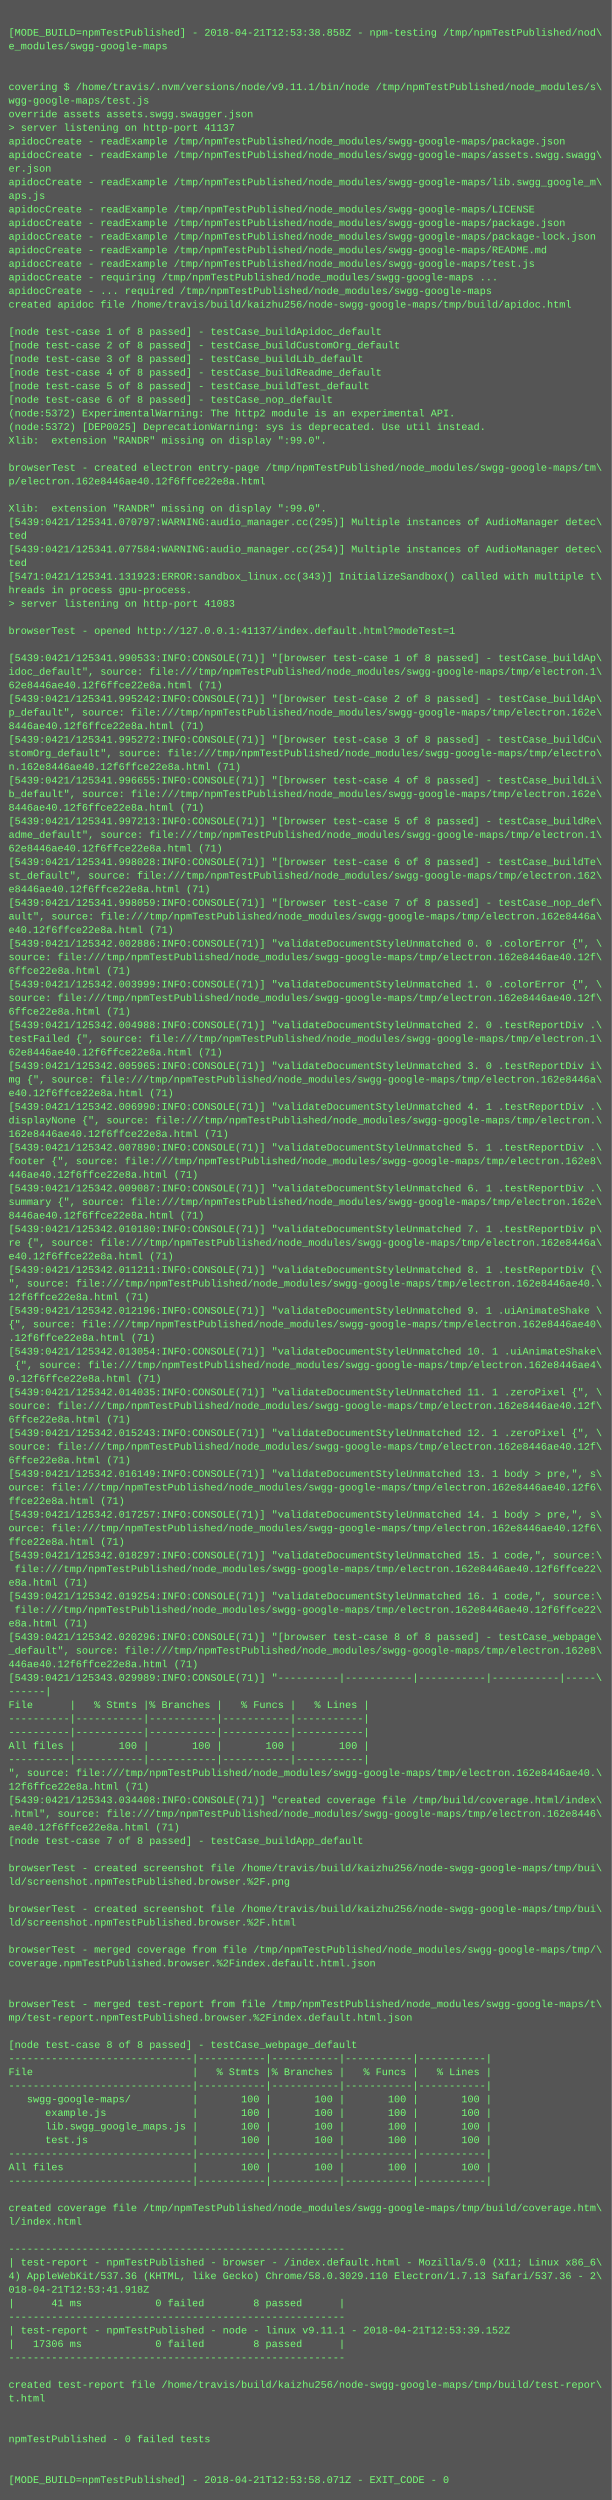
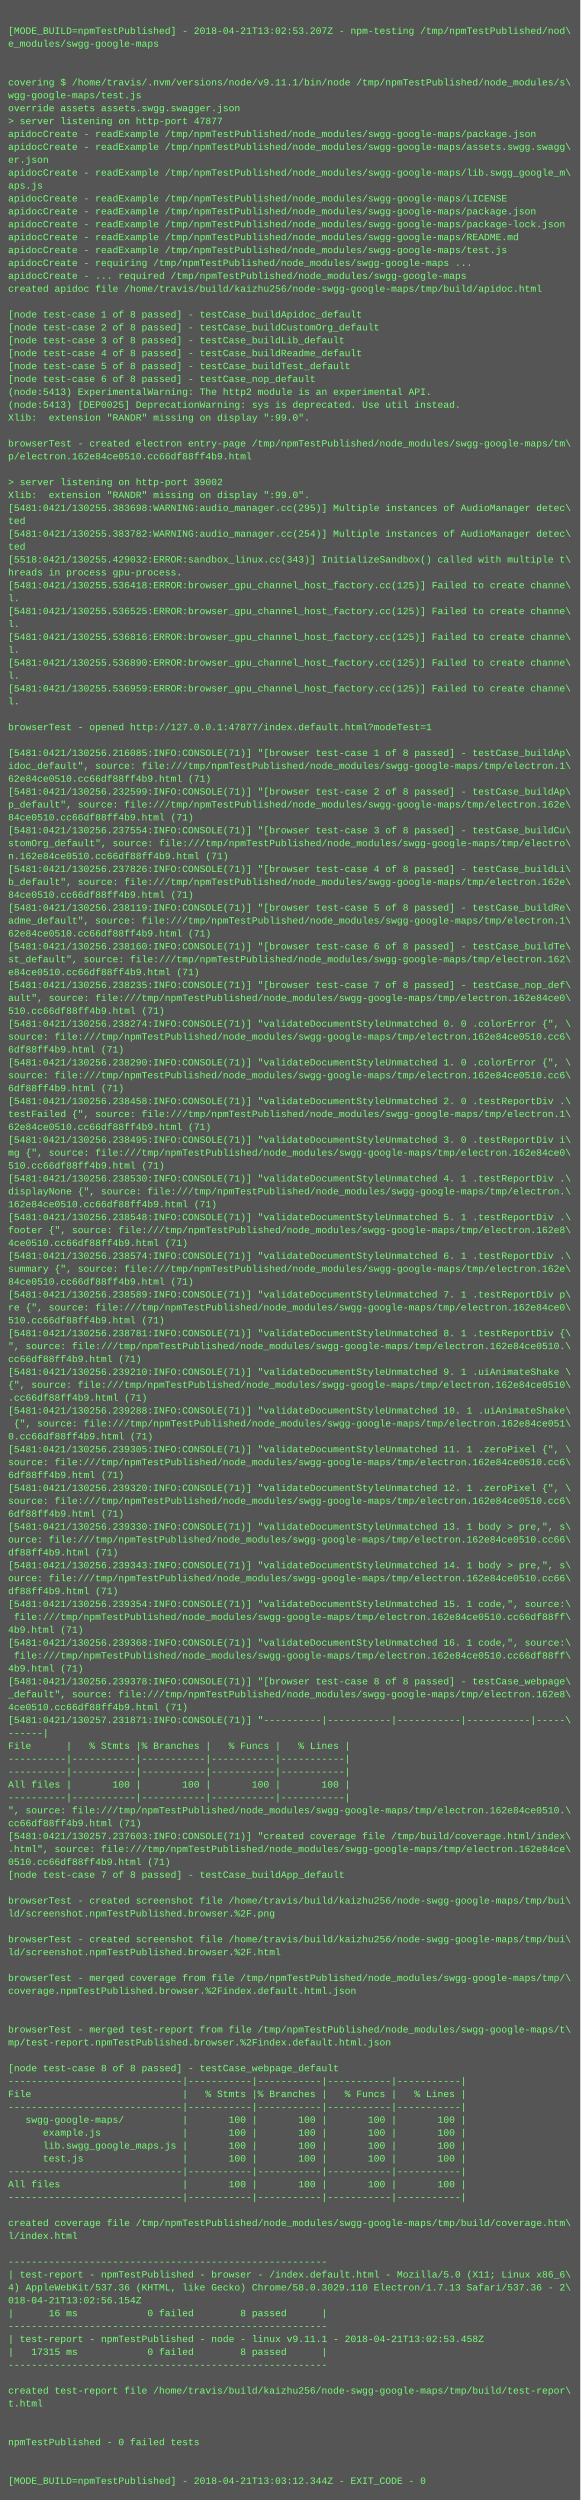
- <svg xmlns="http://www.w3.org/2000/svg" height="2942" width="720">
-   <rect height="2942" fill="#555" width="720" />
+ <svg xmlns="http://www.w3.org/2000/svg" height="3102" width="720">
+   <rect height="3102" fill="#555" width="720" />
  <text fill="#7f7" font-family="Courier New" font-size="12" xml:space="preserve">
    <tspan x="10" y="26" />
-     <tspan x="10" y="42">[MODE_BUILD=npmTestPublished] - 2018-04-21T12:53:38.858Z - npm-testing /tmp/npmTestPublished/nod\</tspan>
+     <tspan x="10" y="42">[MODE_BUILD=npmTestPublished] - 2018-04-21T13:02:53.207Z - npm-testing /tmp/npmTestPublished/nod\</tspan>
    <tspan x="10" y="58">e_modules/swgg-google-maps</tspan>
    <tspan x="10" y="74" />
    <tspan x="10" y="90" />
    <tspan x="10" y="106">covering $ /home/travis/.nvm/versions/node/v9.11.1/bin/node /tmp/npmTestPublished/node_modules/s\</tspan>
    <tspan x="10" y="122">wgg-google-maps/test.js</tspan>
    <tspan x="10" y="138">override assets assets.swgg.swagger.json</tspan>
-     <tspan x="10" y="154">&gt; server listening on http-port 41137</tspan>
+     <tspan x="10" y="154">&gt; server listening on http-port 47877</tspan>
    <tspan x="10" y="170">apidocCreate - readExample /tmp/npmTestPublished/node_modules/swgg-google-maps/package.json</tspan>
    <tspan x="10" y="186">apidocCreate - readExample /tmp/npmTestPublished/node_modules/swgg-google-maps/assets.swgg.swagg\</tspan>
    <tspan x="10" y="202">er.json</tspan>
    <tspan x="10" y="218">apidocCreate - readExample /tmp/npmTestPublished/node_modules/swgg-google-maps/lib.swgg_google_m\</tspan>
    <tspan x="10" y="234">aps.js</tspan>
    <tspan x="10" y="250">apidocCreate - readExample /tmp/npmTestPublished/node_modules/swgg-google-maps/LICENSE</tspan>
    <tspan x="10" y="266">apidocCreate - readExample /tmp/npmTestPublished/node_modules/swgg-google-maps/package.json</tspan>
    <tspan x="10" y="282">apidocCreate - readExample /tmp/npmTestPublished/node_modules/swgg-google-maps/package-lock.json</tspan>
    <tspan x="10" y="298">apidocCreate - readExample /tmp/npmTestPublished/node_modules/swgg-google-maps/README.md</tspan>
    <tspan x="10" y="314">apidocCreate - readExample /tmp/npmTestPublished/node_modules/swgg-google-maps/test.js</tspan>
    <tspan x="10" y="330">apidocCreate - requiring /tmp/npmTestPublished/node_modules/swgg-google-maps ...</tspan>
    <tspan x="10" y="346">apidocCreate - ... required /tmp/npmTestPublished/node_modules/swgg-google-maps</tspan>
    <tspan x="10" y="362">created apidoc file /home/travis/build/kaizhu256/node-swgg-google-maps/tmp/build/apidoc.html</tspan>
    <tspan x="10" y="378" />
    <tspan x="10" y="394">[node test-case 1 of 8 passed] - testCase_buildApidoc_default</tspan>
    <tspan x="10" y="410">[node test-case 2 of 8 passed] - testCase_buildCustomOrg_default</tspan>
    <tspan x="10" y="426">[node test-case 3 of 8 passed] - testCase_buildLib_default</tspan>
    <tspan x="10" y="442">[node test-case 4 of 8 passed] - testCase_buildReadme_default</tspan>
    <tspan x="10" y="458">[node test-case 5 of 8 passed] - testCase_buildTest_default</tspan>
    <tspan x="10" y="474">[node test-case 6 of 8 passed] - testCase_nop_default</tspan>
-     <tspan x="10" y="490">(node:5372) ExperimentalWarning: The http2 module is an experimental API.</tspan>
-     <tspan x="10" y="506">(node:5372) [DEP0025] DeprecationWarning: sys is deprecated. Use util instead.</tspan>
+     <tspan x="10" y="490">(node:5413) ExperimentalWarning: The http2 module is an experimental API.</tspan>
+     <tspan x="10" y="506">(node:5413) [DEP0025] DeprecationWarning: sys is deprecated. Use util instead.</tspan>
    <tspan x="10" y="522">Xlib:  extension "RANDR" missing on display ":99.0".</tspan>
    <tspan x="10" y="538" />
    <tspan x="10" y="554">browserTest - created electron entry-page /tmp/npmTestPublished/node_modules/swgg-google-maps/tm\</tspan>
-     <tspan x="10" y="570">p/electron.162e8446ae40.12f6ffce22e8a.html</tspan>
+     <tspan x="10" y="570">p/electron.162e84ce0510.cc66df88ff4b9.html</tspan>
    <tspan x="10" y="586" />
-     <tspan x="10" y="602">Xlib:  extension "RANDR" missing on display ":99.0".</tspan>
-     <tspan x="10" y="618">[5439:0421/125341.070797:WARNING:audio_manager.cc(295)] Multiple instances of AudioManager detec\</tspan>
-     <tspan x="10" y="634">ted</tspan>
-     <tspan x="10" y="650">[5439:0421/125341.077584:WARNING:audio_manager.cc(254)] Multiple instances of AudioManager detec\</tspan>
-     <tspan x="10" y="666">ted</tspan>
-     <tspan x="10" y="682">[5471:0421/125341.131923:ERROR:sandbox_linux.cc(343)] InitializeSandbox() called with multiple t\</tspan>
-     <tspan x="10" y="698">hreads in process gpu-process. </tspan>
-     <tspan x="10" y="714">&gt; server listening on http-port 41083</tspan>
-     <tspan x="10" y="730" />
-     <tspan x="10" y="746">browserTest - opened http://127.0.0.1:41137/index.default.html?modeTest=1</tspan>
-     <tspan x="10" y="762" />
-     <tspan x="10" y="778">[5439:0421/125341.990533:INFO:CONSOLE(71)] "[browser test-case 1 of 8 passed] - testCase_buildAp\</tspan>
-     <tspan x="10" y="794">idoc_default", source: file:///tmp/npmTestPublished/node_modules/swgg-google-maps/tmp/electron.1\</tspan>
-     <tspan x="10" y="810">62e8446ae40.12f6ffce22e8a.html (71)</tspan>
-     <tspan x="10" y="826">[5439:0421/125341.995242:INFO:CONSOLE(71)] "[browser test-case 2 of 8 passed] - testCase_buildAp\</tspan>
-     <tspan x="10" y="842">p_default", source: file:///tmp/npmTestPublished/node_modules/swgg-google-maps/tmp/electron.162e\</tspan>
-     <tspan x="10" y="858">8446ae40.12f6ffce22e8a.html (71)</tspan>
-     <tspan x="10" y="874">[5439:0421/125341.995272:INFO:CONSOLE(71)] "[browser test-case 3 of 8 passed] - testCase_buildCu\</tspan>
-     <tspan x="10" y="890">stomOrg_default", source: file:///tmp/npmTestPublished/node_modules/swgg-google-maps/tmp/electro\</tspan>
-     <tspan x="10" y="906">n.162e8446ae40.12f6ffce22e8a.html (71)</tspan>
-     <tspan x="10" y="922">[5439:0421/125341.996655:INFO:CONSOLE(71)] "[browser test-case 4 of 8 passed] - testCase_buildLi\</tspan>
-     <tspan x="10" y="938">b_default", source: file:///tmp/npmTestPublished/node_modules/swgg-google-maps/tmp/electron.162e\</tspan>
-     <tspan x="10" y="954">8446ae40.12f6ffce22e8a.html (71)</tspan>
-     <tspan x="10" y="970">[5439:0421/125341.997213:INFO:CONSOLE(71)] "[browser test-case 5 of 8 passed] - testCase_buildRe\</tspan>
-     <tspan x="10" y="986">adme_default", source: file:///tmp/npmTestPublished/node_modules/swgg-google-maps/tmp/electron.1\</tspan>
-     <tspan x="10" y="1002">62e8446ae40.12f6ffce22e8a.html (71)</tspan>
-     <tspan x="10" y="1018">[5439:0421/125341.998028:INFO:CONSOLE(71)] "[browser test-case 6 of 8 passed] - testCase_buildTe\</tspan>
-     <tspan x="10" y="1034">st_default", source: file:///tmp/npmTestPublished/node_modules/swgg-google-maps/tmp/electron.162\</tspan>
-     <tspan x="10" y="1050">e8446ae40.12f6ffce22e8a.html (71)</tspan>
-     <tspan x="10" y="1066">[5439:0421/125341.998059:INFO:CONSOLE(71)] "[browser test-case 7 of 8 passed] - testCase_nop_def\</tspan>
-     <tspan x="10" y="1082">ault", source: file:///tmp/npmTestPublished/node_modules/swgg-google-maps/tmp/electron.162e8446a\</tspan>
-     <tspan x="10" y="1098">e40.12f6ffce22e8a.html (71)</tspan>
-     <tspan x="10" y="1114">[5439:0421/125342.002886:INFO:CONSOLE(71)] "validateDocumentStyleUnmatched 0. 0 .colorError {", \</tspan>
-     <tspan x="10" y="1130">source: file:///tmp/npmTestPublished/node_modules/swgg-google-maps/tmp/electron.162e8446ae40.12f\</tspan>
-     <tspan x="10" y="1146">6ffce22e8a.html (71)</tspan>
-     <tspan x="10" y="1162">[5439:0421/125342.003999:INFO:CONSOLE(71)] "validateDocumentStyleUnmatched 1. 0 .colorError {", \</tspan>
-     <tspan x="10" y="1178">source: file:///tmp/npmTestPublished/node_modules/swgg-google-maps/tmp/electron.162e8446ae40.12f\</tspan>
-     <tspan x="10" y="1194">6ffce22e8a.html (71)</tspan>
-     <tspan x="10" y="1210">[5439:0421/125342.004988:INFO:CONSOLE(71)] "validateDocumentStyleUnmatched 2. 0 .testReportDiv .\</tspan>
-     <tspan x="10" y="1226">testFailed {", source: file:///tmp/npmTestPublished/node_modules/swgg-google-maps/tmp/electron.1\</tspan>
-     <tspan x="10" y="1242">62e8446ae40.12f6ffce22e8a.html (71)</tspan>
-     <tspan x="10" y="1258">[5439:0421/125342.005965:INFO:CONSOLE(71)] "validateDocumentStyleUnmatched 3. 0 .testReportDiv i\</tspan>
-     <tspan x="10" y="1274">mg {", source: file:///tmp/npmTestPublished/node_modules/swgg-google-maps/tmp/electron.162e8446a\</tspan>
-     <tspan x="10" y="1290">e40.12f6ffce22e8a.html (71)</tspan>
-     <tspan x="10" y="1306">[5439:0421/125342.006990:INFO:CONSOLE(71)] "validateDocumentStyleUnmatched 4. 1 .testReportDiv .\</tspan>
-     <tspan x="10" y="1322">displayNone {", source: file:///tmp/npmTestPublished/node_modules/swgg-google-maps/tmp/electron.\</tspan>
-     <tspan x="10" y="1338">162e8446ae40.12f6ffce22e8a.html (71)</tspan>
-     <tspan x="10" y="1354">[5439:0421/125342.007890:INFO:CONSOLE(71)] "validateDocumentStyleUnmatched 5. 1 .testReportDiv .\</tspan>
-     <tspan x="10" y="1370">footer {", source: file:///tmp/npmTestPublished/node_modules/swgg-google-maps/tmp/electron.162e8\</tspan>
-     <tspan x="10" y="1386">446ae40.12f6ffce22e8a.html (71)</tspan>
-     <tspan x="10" y="1402">[5439:0421/125342.009087:INFO:CONSOLE(71)] "validateDocumentStyleUnmatched 6. 1 .testReportDiv .\</tspan>
-     <tspan x="10" y="1418">summary {", source: file:///tmp/npmTestPublished/node_modules/swgg-google-maps/tmp/electron.162e\</tspan>
-     <tspan x="10" y="1434">8446ae40.12f6ffce22e8a.html (71)</tspan>
-     <tspan x="10" y="1450">[5439:0421/125342.010180:INFO:CONSOLE(71)] "validateDocumentStyleUnmatched 7. 1 .testReportDiv p\</tspan>
-     <tspan x="10" y="1466">re {", source: file:///tmp/npmTestPublished/node_modules/swgg-google-maps/tmp/electron.162e8446a\</tspan>
-     <tspan x="10" y="1482">e40.12f6ffce22e8a.html (71)</tspan>
-     <tspan x="10" y="1498">[5439:0421/125342.011211:INFO:CONSOLE(71)] "validateDocumentStyleUnmatched 8. 1 .testReportDiv {\</tspan>
-     <tspan x="10" y="1514">", source: file:///tmp/npmTestPublished/node_modules/swgg-google-maps/tmp/electron.162e8446ae40.\</tspan>
-     <tspan x="10" y="1530">12f6ffce22e8a.html (71)</tspan>
-     <tspan x="10" y="1546">[5439:0421/125342.012196:INFO:CONSOLE(71)] "validateDocumentStyleUnmatched 9. 1 .uiAnimateShake \</tspan>
-     <tspan x="10" y="1562">{", source: file:///tmp/npmTestPublished/node_modules/swgg-google-maps/tmp/electron.162e8446ae40\</tspan>
-     <tspan x="10" y="1578">.12f6ffce22e8a.html (71)</tspan>
-     <tspan x="10" y="1594">[5439:0421/125342.013054:INFO:CONSOLE(71)] "validateDocumentStyleUnmatched 10. 1 .uiAnimateShake\</tspan>
-     <tspan x="10" y="1610"> {", source: file:///tmp/npmTestPublished/node_modules/swgg-google-maps/tmp/electron.162e8446ae4\</tspan>
-     <tspan x="10" y="1626">0.12f6ffce22e8a.html (71)</tspan>
-     <tspan x="10" y="1642">[5439:0421/125342.014035:INFO:CONSOLE(71)] "validateDocumentStyleUnmatched 11. 1 .zeroPixel {", \</tspan>
-     <tspan x="10" y="1658">source: file:///tmp/npmTestPublished/node_modules/swgg-google-maps/tmp/electron.162e8446ae40.12f\</tspan>
-     <tspan x="10" y="1674">6ffce22e8a.html (71)</tspan>
-     <tspan x="10" y="1690">[5439:0421/125342.015243:INFO:CONSOLE(71)] "validateDocumentStyleUnmatched 12. 1 .zeroPixel {", \</tspan>
-     <tspan x="10" y="1706">source: file:///tmp/npmTestPublished/node_modules/swgg-google-maps/tmp/electron.162e8446ae40.12f\</tspan>
-     <tspan x="10" y="1722">6ffce22e8a.html (71)</tspan>
-     <tspan x="10" y="1738">[5439:0421/125342.016149:INFO:CONSOLE(71)] "validateDocumentStyleUnmatched 13. 1 body &gt; pre,", s\</tspan>
-     <tspan x="10" y="1754">ource: file:///tmp/npmTestPublished/node_modules/swgg-google-maps/tmp/electron.162e8446ae40.12f6\</tspan>
-     <tspan x="10" y="1770">ffce22e8a.html (71)</tspan>
-     <tspan x="10" y="1786">[5439:0421/125342.017257:INFO:CONSOLE(71)] "validateDocumentStyleUnmatched 14. 1 body &gt; pre,", s\</tspan>
-     <tspan x="10" y="1802">ource: file:///tmp/npmTestPublished/node_modules/swgg-google-maps/tmp/electron.162e8446ae40.12f6\</tspan>
-     <tspan x="10" y="1818">ffce22e8a.html (71)</tspan>
-     <tspan x="10" y="1834">[5439:0421/125342.018297:INFO:CONSOLE(71)] "validateDocumentStyleUnmatched 15. 1 code,", source:\</tspan>
-     <tspan x="10" y="1850"> file:///tmp/npmTestPublished/node_modules/swgg-google-maps/tmp/electron.162e8446ae40.12f6ffce22\</tspan>
-     <tspan x="10" y="1866">e8a.html (71)</tspan>
-     <tspan x="10" y="1882">[5439:0421/125342.019254:INFO:CONSOLE(71)] "validateDocumentStyleUnmatched 16. 1 code,", source:\</tspan>
-     <tspan x="10" y="1898"> file:///tmp/npmTestPublished/node_modules/swgg-google-maps/tmp/electron.162e8446ae40.12f6ffce22\</tspan>
-     <tspan x="10" y="1914">e8a.html (71)</tspan>
-     <tspan x="10" y="1930">[5439:0421/125342.020296:INFO:CONSOLE(71)] "[browser test-case 8 of 8 passed] - testCase_webpage\</tspan>
-     <tspan x="10" y="1946">_default", source: file:///tmp/npmTestPublished/node_modules/swgg-google-maps/tmp/electron.162e8\</tspan>
-     <tspan x="10" y="1962">446ae40.12f6ffce22e8a.html (71)</tspan>
-     <tspan x="10" y="1978">[5439:0421/125343.029989:INFO:CONSOLE(71)] "----------|-----------|-----------|-----------|-----\</tspan>
-     <tspan x="10" y="1994">------|</tspan>
-     <tspan x="10" y="2010">File      |   % Stmts |% Branches |   % Funcs |   % Lines |</tspan>
-     <tspan x="10" y="2026">----------|-----------|-----------|-----------|-----------|</tspan>
-     <tspan x="10" y="2042">----------|-----------|-----------|-----------|-----------|</tspan>
-     <tspan x="10" y="2058">All files |       100 |       100 |       100 |       100 |</tspan>
-     <tspan x="10" y="2074">----------|-----------|-----------|-----------|-----------|</tspan>
-     <tspan x="10" y="2090">", source: file:///tmp/npmTestPublished/node_modules/swgg-google-maps/tmp/electron.162e8446ae40.\</tspan>
-     <tspan x="10" y="2106">12f6ffce22e8a.html (71)</tspan>
-     <tspan x="10" y="2122">[5439:0421/125343.034408:INFO:CONSOLE(71)] "created coverage file /tmp/build/coverage.html/index\</tspan>
-     <tspan x="10" y="2138">.html", source: file:///tmp/npmTestPublished/node_modules/swgg-google-maps/tmp/electron.162e8446\</tspan>
-     <tspan x="10" y="2154">ae40.12f6ffce22e8a.html (71)</tspan>
-     <tspan x="10" y="2170">[node test-case 7 of 8 passed] - testCase_buildApp_default</tspan>
-     <tspan x="10" y="2186" />
-     <tspan x="10" y="2202">browserTest - created screenshot file /home/travis/build/kaizhu256/node-swgg-google-maps/tmp/bui\</tspan>
-     <tspan x="10" y="2218">ld/screenshot.npmTestPublished.browser.%2F.png</tspan>
-     <tspan x="10" y="2234" />
-     <tspan x="10" y="2250">browserTest - created screenshot file /home/travis/build/kaizhu256/node-swgg-google-maps/tmp/bui\</tspan>
-     <tspan x="10" y="2266">ld/screenshot.npmTestPublished.browser.%2F.html</tspan>
-     <tspan x="10" y="2282" />
-     <tspan x="10" y="2298">browserTest - merged coverage from file /tmp/npmTestPublished/node_modules/swgg-google-maps/tmp/\</tspan>
-     <tspan x="10" y="2314">coverage.npmTestPublished.browser.%2Findex.default.html.json</tspan>
-     <tspan x="10" y="2330" />
+     <tspan x="10" y="602">&gt; server listening on http-port 39002</tspan>
+     <tspan x="10" y="618">Xlib:  extension "RANDR" missing on display ":99.0".</tspan>
+     <tspan x="10" y="634">[5481:0421/130255.383698:WARNING:audio_manager.cc(295)] Multiple instances of AudioManager detec\</tspan>
+     <tspan x="10" y="650">ted</tspan>
+     <tspan x="10" y="666">[5481:0421/130255.383782:WARNING:audio_manager.cc(254)] Multiple instances of AudioManager detec\</tspan>
+     <tspan x="10" y="682">ted</tspan>
+     <tspan x="10" y="698">[5518:0421/130255.429032:ERROR:sandbox_linux.cc(343)] InitializeSandbox() called with multiple t\</tspan>
+     <tspan x="10" y="714">hreads in process gpu-process. </tspan>
+     <tspan x="10" y="730">[5481:0421/130255.536418:ERROR:browser_gpu_channel_host_factory.cc(125)] Failed to create channe\</tspan>
+     <tspan x="10" y="746">l.</tspan>
+     <tspan x="10" y="762">[5481:0421/130255.536525:ERROR:browser_gpu_channel_host_factory.cc(125)] Failed to create channe\</tspan>
+     <tspan x="10" y="778">l.</tspan>
+     <tspan x="10" y="794">[5481:0421/130255.536816:ERROR:browser_gpu_channel_host_factory.cc(125)] Failed to create channe\</tspan>
+     <tspan x="10" y="810">l.</tspan>
+     <tspan x="10" y="826">[5481:0421/130255.536890:ERROR:browser_gpu_channel_host_factory.cc(125)] Failed to create channe\</tspan>
+     <tspan x="10" y="842">l.</tspan>
+     <tspan x="10" y="858">[5481:0421/130255.536959:ERROR:browser_gpu_channel_host_factory.cc(125)] Failed to create channe\</tspan>
+     <tspan x="10" y="874">l.</tspan>
+     <tspan x="10" y="890" />
+     <tspan x="10" y="906">browserTest - opened http://127.0.0.1:47877/index.default.html?modeTest=1</tspan>
+     <tspan x="10" y="922" />
+     <tspan x="10" y="938">[5481:0421/130256.216085:INFO:CONSOLE(71)] "[browser test-case 1 of 8 passed] - testCase_buildAp\</tspan>
+     <tspan x="10" y="954">idoc_default", source: file:///tmp/npmTestPublished/node_modules/swgg-google-maps/tmp/electron.1\</tspan>
+     <tspan x="10" y="970">62e84ce0510.cc66df88ff4b9.html (71)</tspan>
+     <tspan x="10" y="986">[5481:0421/130256.232599:INFO:CONSOLE(71)] "[browser test-case 2 of 8 passed] - testCase_buildAp\</tspan>
+     <tspan x="10" y="1002">p_default", source: file:///tmp/npmTestPublished/node_modules/swgg-google-maps/tmp/electron.162e\</tspan>
+     <tspan x="10" y="1018">84ce0510.cc66df88ff4b9.html (71)</tspan>
+     <tspan x="10" y="1034">[5481:0421/130256.237554:INFO:CONSOLE(71)] "[browser test-case 3 of 8 passed] - testCase_buildCu\</tspan>
+     <tspan x="10" y="1050">stomOrg_default", source: file:///tmp/npmTestPublished/node_modules/swgg-google-maps/tmp/electro\</tspan>
+     <tspan x="10" y="1066">n.162e84ce0510.cc66df88ff4b9.html (71)</tspan>
+     <tspan x="10" y="1082">[5481:0421/130256.237826:INFO:CONSOLE(71)] "[browser test-case 4 of 8 passed] - testCase_buildLi\</tspan>
+     <tspan x="10" y="1098">b_default", source: file:///tmp/npmTestPublished/node_modules/swgg-google-maps/tmp/electron.162e\</tspan>
+     <tspan x="10" y="1114">84ce0510.cc66df88ff4b9.html (71)</tspan>
+     <tspan x="10" y="1130">[5481:0421/130256.238119:INFO:CONSOLE(71)] "[browser test-case 5 of 8 passed] - testCase_buildRe\</tspan>
+     <tspan x="10" y="1146">adme_default", source: file:///tmp/npmTestPublished/node_modules/swgg-google-maps/tmp/electron.1\</tspan>
+     <tspan x="10" y="1162">62e84ce0510.cc66df88ff4b9.html (71)</tspan>
+     <tspan x="10" y="1178">[5481:0421/130256.238160:INFO:CONSOLE(71)] "[browser test-case 6 of 8 passed] - testCase_buildTe\</tspan>
+     <tspan x="10" y="1194">st_default", source: file:///tmp/npmTestPublished/node_modules/swgg-google-maps/tmp/electron.162\</tspan>
+     <tspan x="10" y="1210">e84ce0510.cc66df88ff4b9.html (71)</tspan>
+     <tspan x="10" y="1226">[5481:0421/130256.238235:INFO:CONSOLE(71)] "[browser test-case 7 of 8 passed] - testCase_nop_def\</tspan>
+     <tspan x="10" y="1242">ault", source: file:///tmp/npmTestPublished/node_modules/swgg-google-maps/tmp/electron.162e84ce0\</tspan>
+     <tspan x="10" y="1258">510.cc66df88ff4b9.html (71)</tspan>
+     <tspan x="10" y="1274">[5481:0421/130256.238274:INFO:CONSOLE(71)] "validateDocumentStyleUnmatched 0. 0 .colorError {", \</tspan>
+     <tspan x="10" y="1290">source: file:///tmp/npmTestPublished/node_modules/swgg-google-maps/tmp/electron.162e84ce0510.cc6\</tspan>
+     <tspan x="10" y="1306">6df88ff4b9.html (71)</tspan>
+     <tspan x="10" y="1322">[5481:0421/130256.238290:INFO:CONSOLE(71)] "validateDocumentStyleUnmatched 1. 0 .colorError {", \</tspan>
+     <tspan x="10" y="1338">source: file:///tmp/npmTestPublished/node_modules/swgg-google-maps/tmp/electron.162e84ce0510.cc6\</tspan>
+     <tspan x="10" y="1354">6df88ff4b9.html (71)</tspan>
+     <tspan x="10" y="1370">[5481:0421/130256.238458:INFO:CONSOLE(71)] "validateDocumentStyleUnmatched 2. 0 .testReportDiv .\</tspan>
+     <tspan x="10" y="1386">testFailed {", source: file:///tmp/npmTestPublished/node_modules/swgg-google-maps/tmp/electron.1\</tspan>
+     <tspan x="10" y="1402">62e84ce0510.cc66df88ff4b9.html (71)</tspan>
+     <tspan x="10" y="1418">[5481:0421/130256.238495:INFO:CONSOLE(71)] "validateDocumentStyleUnmatched 3. 0 .testReportDiv i\</tspan>
+     <tspan x="10" y="1434">mg {", source: file:///tmp/npmTestPublished/node_modules/swgg-google-maps/tmp/electron.162e84ce0\</tspan>
+     <tspan x="10" y="1450">510.cc66df88ff4b9.html (71)</tspan>
+     <tspan x="10" y="1466">[5481:0421/130256.238530:INFO:CONSOLE(71)] "validateDocumentStyleUnmatched 4. 1 .testReportDiv .\</tspan>
+     <tspan x="10" y="1482">displayNone {", source: file:///tmp/npmTestPublished/node_modules/swgg-google-maps/tmp/electron.\</tspan>
+     <tspan x="10" y="1498">162e84ce0510.cc66df88ff4b9.html (71)</tspan>
+     <tspan x="10" y="1514">[5481:0421/130256.238548:INFO:CONSOLE(71)] "validateDocumentStyleUnmatched 5. 1 .testReportDiv .\</tspan>
+     <tspan x="10" y="1530">footer {", source: file:///tmp/npmTestPublished/node_modules/swgg-google-maps/tmp/electron.162e8\</tspan>
+     <tspan x="10" y="1546">4ce0510.cc66df88ff4b9.html (71)</tspan>
+     <tspan x="10" y="1562">[5481:0421/130256.238574:INFO:CONSOLE(71)] "validateDocumentStyleUnmatched 6. 1 .testReportDiv .\</tspan>
+     <tspan x="10" y="1578">summary {", source: file:///tmp/npmTestPublished/node_modules/swgg-google-maps/tmp/electron.162e\</tspan>
+     <tspan x="10" y="1594">84ce0510.cc66df88ff4b9.html (71)</tspan>
+     <tspan x="10" y="1610">[5481:0421/130256.238589:INFO:CONSOLE(71)] "validateDocumentStyleUnmatched 7. 1 .testReportDiv p\</tspan>
+     <tspan x="10" y="1626">re {", source: file:///tmp/npmTestPublished/node_modules/swgg-google-maps/tmp/electron.162e84ce0\</tspan>
+     <tspan x="10" y="1642">510.cc66df88ff4b9.html (71)</tspan>
+     <tspan x="10" y="1658">[5481:0421/130256.238781:INFO:CONSOLE(71)] "validateDocumentStyleUnmatched 8. 1 .testReportDiv {\</tspan>
+     <tspan x="10" y="1674">", source: file:///tmp/npmTestPublished/node_modules/swgg-google-maps/tmp/electron.162e84ce0510.\</tspan>
+     <tspan x="10" y="1690">cc66df88ff4b9.html (71)</tspan>
+     <tspan x="10" y="1706">[5481:0421/130256.239210:INFO:CONSOLE(71)] "validateDocumentStyleUnmatched 9. 1 .uiAnimateShake \</tspan>
+     <tspan x="10" y="1722">{", source: file:///tmp/npmTestPublished/node_modules/swgg-google-maps/tmp/electron.162e84ce0510\</tspan>
+     <tspan x="10" y="1738">.cc66df88ff4b9.html (71)</tspan>
+     <tspan x="10" y="1754">[5481:0421/130256.239288:INFO:CONSOLE(71)] "validateDocumentStyleUnmatched 10. 1 .uiAnimateShake\</tspan>
+     <tspan x="10" y="1770"> {", source: file:///tmp/npmTestPublished/node_modules/swgg-google-maps/tmp/electron.162e84ce051\</tspan>
+     <tspan x="10" y="1786">0.cc66df88ff4b9.html (71)</tspan>
+     <tspan x="10" y="1802">[5481:0421/130256.239305:INFO:CONSOLE(71)] "validateDocumentStyleUnmatched 11. 1 .zeroPixel {", \</tspan>
+     <tspan x="10" y="1818">source: file:///tmp/npmTestPublished/node_modules/swgg-google-maps/tmp/electron.162e84ce0510.cc6\</tspan>
+     <tspan x="10" y="1834">6df88ff4b9.html (71)</tspan>
+     <tspan x="10" y="1850">[5481:0421/130256.239320:INFO:CONSOLE(71)] "validateDocumentStyleUnmatched 12. 1 .zeroPixel {", \</tspan>
+     <tspan x="10" y="1866">source: file:///tmp/npmTestPublished/node_modules/swgg-google-maps/tmp/electron.162e84ce0510.cc6\</tspan>
+     <tspan x="10" y="1882">6df88ff4b9.html (71)</tspan>
+     <tspan x="10" y="1898">[5481:0421/130256.239330:INFO:CONSOLE(71)] "validateDocumentStyleUnmatched 13. 1 body &gt; pre,", s\</tspan>
+     <tspan x="10" y="1914">ource: file:///tmp/npmTestPublished/node_modules/swgg-google-maps/tmp/electron.162e84ce0510.cc66\</tspan>
+     <tspan x="10" y="1930">df88ff4b9.html (71)</tspan>
+     <tspan x="10" y="1946">[5481:0421/130256.239343:INFO:CONSOLE(71)] "validateDocumentStyleUnmatched 14. 1 body &gt; pre,", s\</tspan>
+     <tspan x="10" y="1962">ource: file:///tmp/npmTestPublished/node_modules/swgg-google-maps/tmp/electron.162e84ce0510.cc66\</tspan>
+     <tspan x="10" y="1978">df88ff4b9.html (71)</tspan>
+     <tspan x="10" y="1994">[5481:0421/130256.239354:INFO:CONSOLE(71)] "validateDocumentStyleUnmatched 15. 1 code,", source:\</tspan>
+     <tspan x="10" y="2010"> file:///tmp/npmTestPublished/node_modules/swgg-google-maps/tmp/electron.162e84ce0510.cc66df88ff\</tspan>
+     <tspan x="10" y="2026">4b9.html (71)</tspan>
+     <tspan x="10" y="2042">[5481:0421/130256.239368:INFO:CONSOLE(71)] "validateDocumentStyleUnmatched 16. 1 code,", source:\</tspan>
+     <tspan x="10" y="2058"> file:///tmp/npmTestPublished/node_modules/swgg-google-maps/tmp/electron.162e84ce0510.cc66df88ff\</tspan>
+     <tspan x="10" y="2074">4b9.html (71)</tspan>
+     <tspan x="10" y="2090">[5481:0421/130256.239378:INFO:CONSOLE(71)] "[browser test-case 8 of 8 passed] - testCase_webpage\</tspan>
+     <tspan x="10" y="2106">_default", source: file:///tmp/npmTestPublished/node_modules/swgg-google-maps/tmp/electron.162e8\</tspan>
+     <tspan x="10" y="2122">4ce0510.cc66df88ff4b9.html (71)</tspan>
+     <tspan x="10" y="2138">[5481:0421/130257.231871:INFO:CONSOLE(71)] "----------|-----------|-----------|-----------|-----\</tspan>
+     <tspan x="10" y="2154">------|</tspan>
+     <tspan x="10" y="2170">File      |   % Stmts |% Branches |   % Funcs |   % Lines |</tspan>
+     <tspan x="10" y="2186">----------|-----------|-----------|-----------|-----------|</tspan>
+     <tspan x="10" y="2202">----------|-----------|-----------|-----------|-----------|</tspan>
+     <tspan x="10" y="2218">All files |       100 |       100 |       100 |       100 |</tspan>
+     <tspan x="10" y="2234">----------|-----------|-----------|-----------|-----------|</tspan>
+     <tspan x="10" y="2250">", source: file:///tmp/npmTestPublished/node_modules/swgg-google-maps/tmp/electron.162e84ce0510.\</tspan>
+     <tspan x="10" y="2266">cc66df88ff4b9.html (71)</tspan>
+     <tspan x="10" y="2282">[5481:0421/130257.237603:INFO:CONSOLE(71)] "created coverage file /tmp/build/coverage.html/index\</tspan>
+     <tspan x="10" y="2298">.html", source: file:///tmp/npmTestPublished/node_modules/swgg-google-maps/tmp/electron.162e84ce\</tspan>
+     <tspan x="10" y="2314">0510.cc66df88ff4b9.html (71)</tspan>
+     <tspan x="10" y="2330">[node test-case 7 of 8 passed] - testCase_buildApp_default</tspan>
    <tspan x="10" y="2346" />
-     <tspan x="10" y="2362">browserTest - merged test-report from file /tmp/npmTestPublished/node_modules/swgg-google-maps/t\</tspan>
-     <tspan x="10" y="2378">mp/test-report.npmTestPublished.browser.%2Findex.default.html.json</tspan>
+     <tspan x="10" y="2362">browserTest - created screenshot file /home/travis/build/kaizhu256/node-swgg-google-maps/tmp/bui\</tspan>
+     <tspan x="10" y="2378">ld/screenshot.npmTestPublished.browser.%2F.png</tspan>
    <tspan x="10" y="2394" />
-     <tspan x="10" y="2410">[node test-case 8 of 8 passed] - testCase_webpage_default</tspan>
-     <tspan x="10" y="2426">------------------------------|-----------|-----------|-----------|-----------|</tspan>
-     <tspan x="10" y="2442">File                          |   % Stmts |% Branches |   % Funcs |   % Lines |</tspan>
-     <tspan x="10" y="2458">------------------------------|-----------|-----------|-----------|-----------|</tspan>
-     <tspan x="10" y="2474">   swgg-google-maps/          |       100 |       100 |       100 |       100 |</tspan>
-     <tspan x="10" y="2490">      example.js              |       100 |       100 |       100 |       100 |</tspan>
-     <tspan x="10" y="2506">      lib.swgg_google_maps.js |       100 |       100 |       100 |       100 |</tspan>
-     <tspan x="10" y="2522">      test.js                 |       100 |       100 |       100 |       100 |</tspan>
-     <tspan x="10" y="2538">------------------------------|-----------|-----------|-----------|-----------|</tspan>
-     <tspan x="10" y="2554">All files                     |       100 |       100 |       100 |       100 |</tspan>
-     <tspan x="10" y="2570">------------------------------|-----------|-----------|-----------|-----------|</tspan>
-     <tspan x="10" y="2586" />
-     <tspan x="10" y="2602">created coverage file /tmp/npmTestPublished/node_modules/swgg-google-maps/tmp/build/coverage.htm\</tspan>
-     <tspan x="10" y="2618">l/index.html</tspan>
-     <tspan x="10" y="2634" />
-     <tspan x="10" y="2650">-------------------------------------------------------</tspan>
-     <tspan x="10" y="2666">| test-report - npmTestPublished - browser - /index.default.html - Mozilla/5.0 (X11; Linux x86_6\</tspan>
-     <tspan x="10" y="2682">4) AppleWebKit/537.36 (KHTML, like Gecko) Chrome/58.0.3029.110 Electron/1.7.13 Safari/537.36 - 2\</tspan>
-     <tspan x="10" y="2698">018-04-21T12:53:41.918Z</tspan>
-     <tspan x="10" y="2714">|      41 ms            0 failed        8 passed      |</tspan>
-     <tspan x="10" y="2730">-------------------------------------------------------</tspan>
-     <tspan x="10" y="2746">| test-report - npmTestPublished - node - linux v9.11.1 - 2018-04-21T12:53:39.152Z</tspan>
-     <tspan x="10" y="2762">|   17306 ms            0 failed        8 passed      |</tspan>
-     <tspan x="10" y="2778">-------------------------------------------------------</tspan>
+     <tspan x="10" y="2410">browserTest - created screenshot file /home/travis/build/kaizhu256/node-swgg-google-maps/tmp/bui\</tspan>
+     <tspan x="10" y="2426">ld/screenshot.npmTestPublished.browser.%2F.html</tspan>
+     <tspan x="10" y="2442" />
+     <tspan x="10" y="2458">browserTest - merged coverage from file /tmp/npmTestPublished/node_modules/swgg-google-maps/tmp/\</tspan>
+     <tspan x="10" y="2474">coverage.npmTestPublished.browser.%2Findex.default.html.json</tspan>
+     <tspan x="10" y="2490" />
+     <tspan x="10" y="2506" />
+     <tspan x="10" y="2522">browserTest - merged test-report from file /tmp/npmTestPublished/node_modules/swgg-google-maps/t\</tspan>
+     <tspan x="10" y="2538">mp/test-report.npmTestPublished.browser.%2Findex.default.html.json</tspan>
+     <tspan x="10" y="2554" />
+     <tspan x="10" y="2570">[node test-case 8 of 8 passed] - testCase_webpage_default</tspan>
+     <tspan x="10" y="2586">------------------------------|-----------|-----------|-----------|-----------|</tspan>
+     <tspan x="10" y="2602">File                          |   % Stmts |% Branches |   % Funcs |   % Lines |</tspan>
+     <tspan x="10" y="2618">------------------------------|-----------|-----------|-----------|-----------|</tspan>
+     <tspan x="10" y="2634">   swgg-google-maps/          |       100 |       100 |       100 |       100 |</tspan>
+     <tspan x="10" y="2650">      example.js              |       100 |       100 |       100 |       100 |</tspan>
+     <tspan x="10" y="2666">      lib.swgg_google_maps.js |       100 |       100 |       100 |       100 |</tspan>
+     <tspan x="10" y="2682">      test.js                 |       100 |       100 |       100 |       100 |</tspan>
+     <tspan x="10" y="2698">------------------------------|-----------|-----------|-----------|-----------|</tspan>
+     <tspan x="10" y="2714">All files                     |       100 |       100 |       100 |       100 |</tspan>
+     <tspan x="10" y="2730">------------------------------|-----------|-----------|-----------|-----------|</tspan>
+     <tspan x="10" y="2746" />
+     <tspan x="10" y="2762">created coverage file /tmp/npmTestPublished/node_modules/swgg-google-maps/tmp/build/coverage.htm\</tspan>
+     <tspan x="10" y="2778">l/index.html</tspan>
    <tspan x="10" y="2794" />
-     <tspan x="10" y="2810">created test-report file /home/travis/build/kaizhu256/node-swgg-google-maps/tmp/build/test-repor\</tspan>
-     <tspan x="10" y="2826">t.html</tspan>
-     <tspan x="10" y="2842" />
-     <tspan x="10" y="2858" />
-     <tspan x="10" y="2874">npmTestPublished - 0 failed tests</tspan>
-     <tspan x="10" y="2890" />
-     <tspan x="10" y="2906" />
-     <tspan x="10" y="2922">[MODE_BUILD=npmTestPublished] - 2018-04-21T12:53:58.071Z - EXIT_CODE - 0</tspan>
+     <tspan x="10" y="2810">-------------------------------------------------------</tspan>
+     <tspan x="10" y="2826">| test-report - npmTestPublished - browser - /index.default.html - Mozilla/5.0 (X11; Linux x86_6\</tspan>
+     <tspan x="10" y="2842">4) AppleWebKit/537.36 (KHTML, like Gecko) Chrome/58.0.3029.110 Electron/1.7.13 Safari/537.36 - 2\</tspan>
+     <tspan x="10" y="2858">018-04-21T13:02:56.154Z</tspan>
+     <tspan x="10" y="2874">|      16 ms            0 failed        8 passed      |</tspan>
+     <tspan x="10" y="2890">-------------------------------------------------------</tspan>
+     <tspan x="10" y="2906">| test-report - npmTestPublished - node - linux v9.11.1 - 2018-04-21T13:02:53.458Z</tspan>
+     <tspan x="10" y="2922">|   17315 ms            0 failed        8 passed      |</tspan>
+     <tspan x="10" y="2938">-------------------------------------------------------</tspan>
+     <tspan x="10" y="2954" />
+     <tspan x="10" y="2970">created test-report file /home/travis/build/kaizhu256/node-swgg-google-maps/tmp/build/test-repor\</tspan>
+     <tspan x="10" y="2986">t.html</tspan>
+     <tspan x="10" y="3002" />
+     <tspan x="10" y="3018" />
+     <tspan x="10" y="3034">npmTestPublished - 0 failed tests</tspan>
+     <tspan x="10" y="3050" />
+     <tspan x="10" y="3066" />
+     <tspan x="10" y="3082">[MODE_BUILD=npmTestPublished] - 2018-04-21T13:03:12.344Z - EXIT_CODE - 0</tspan>
  </text>
</svg>
